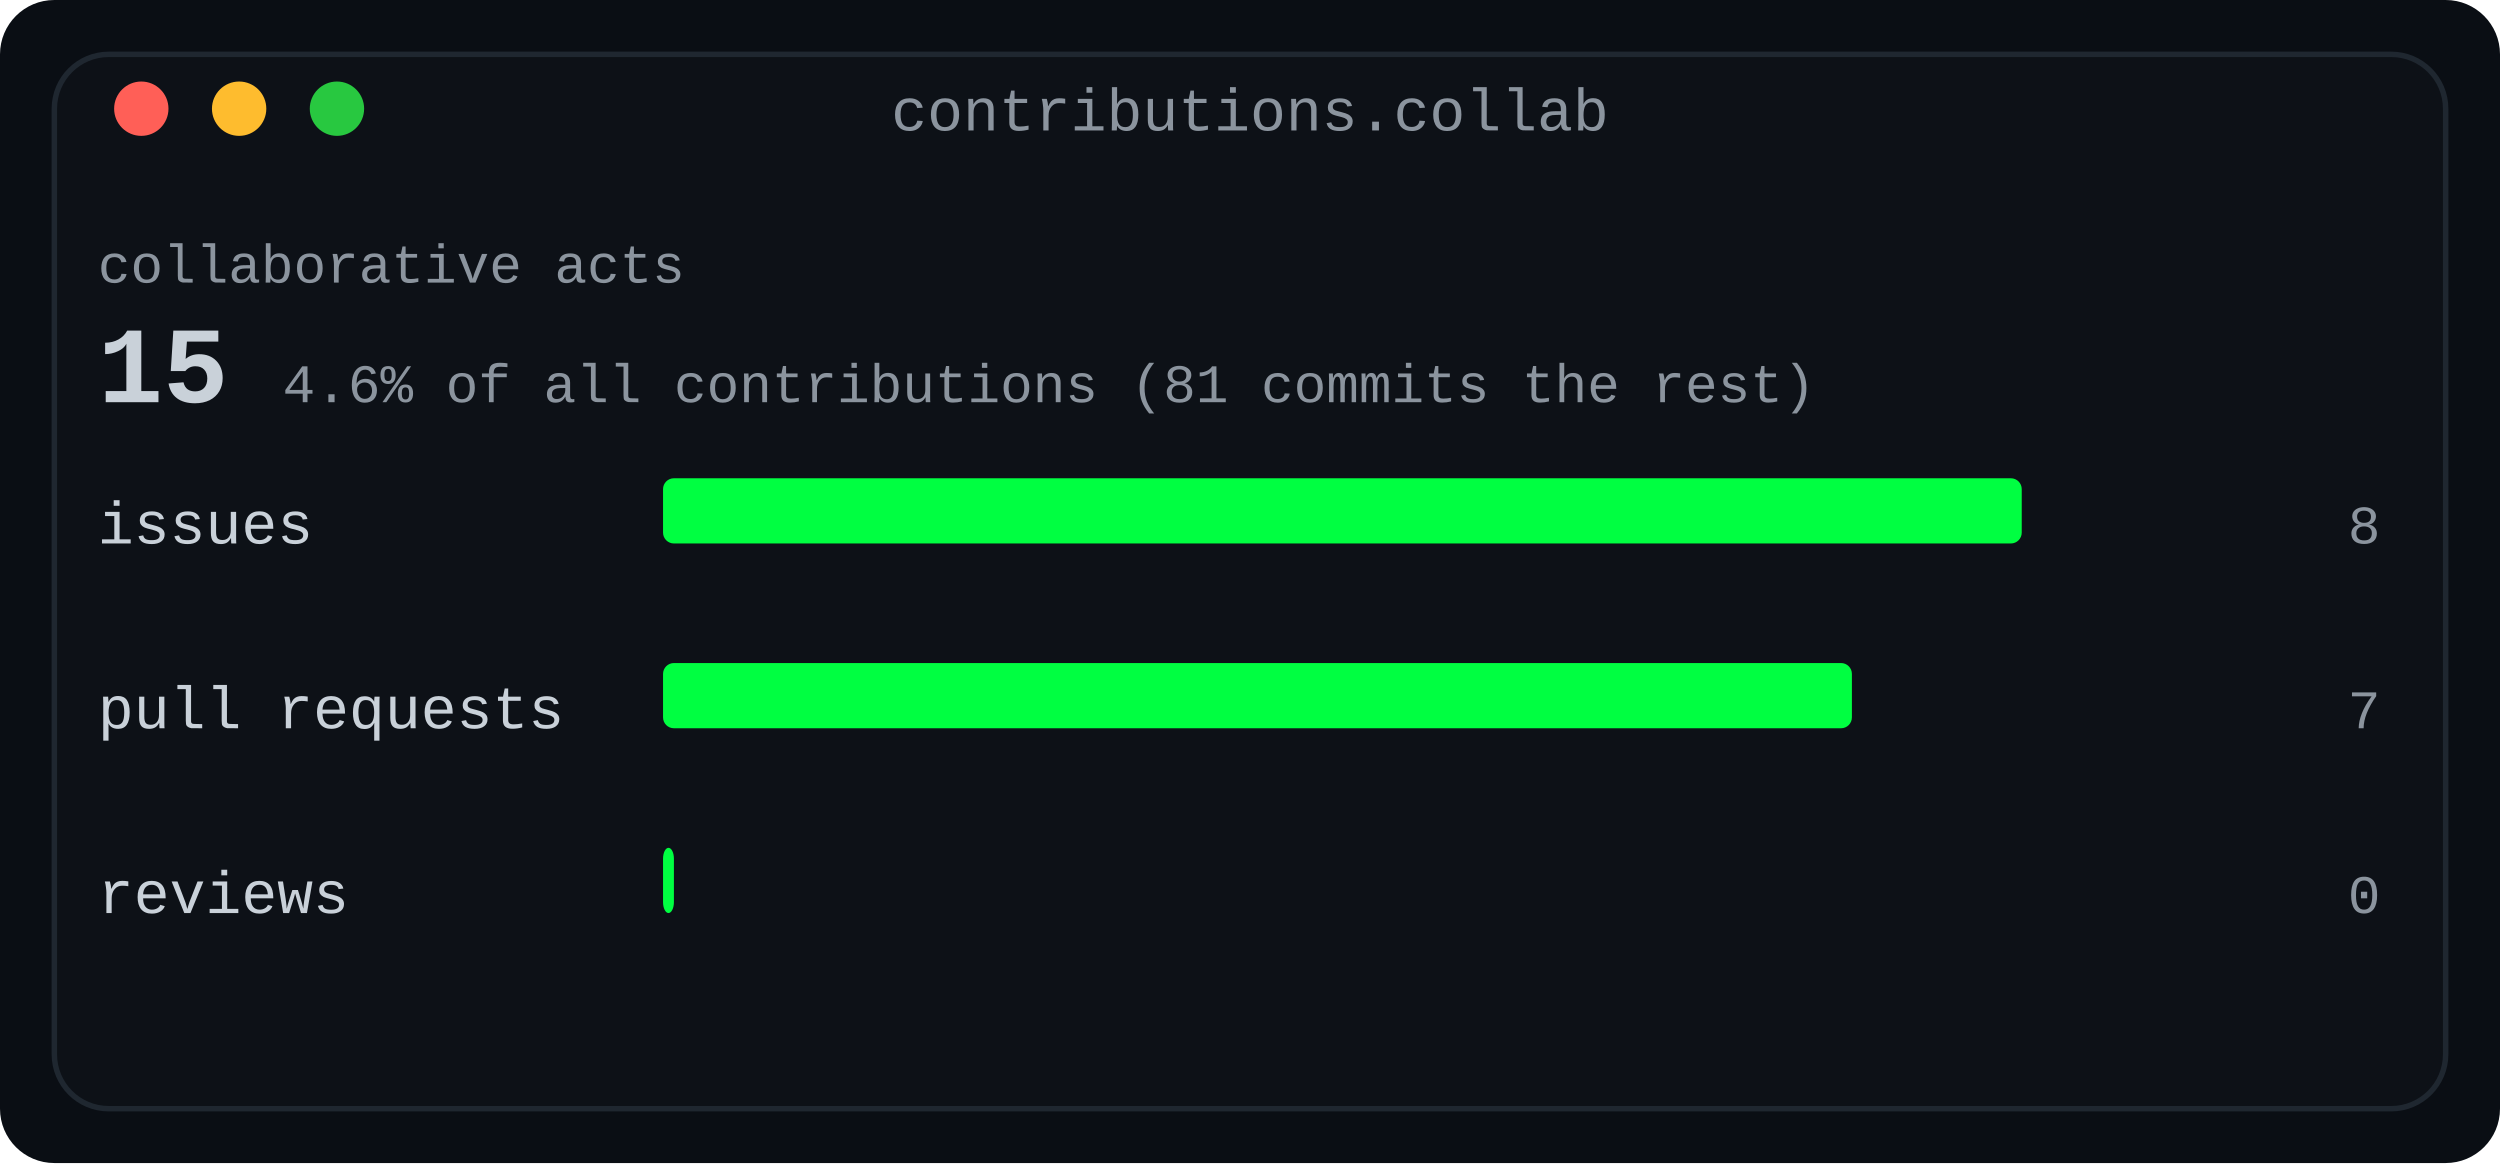
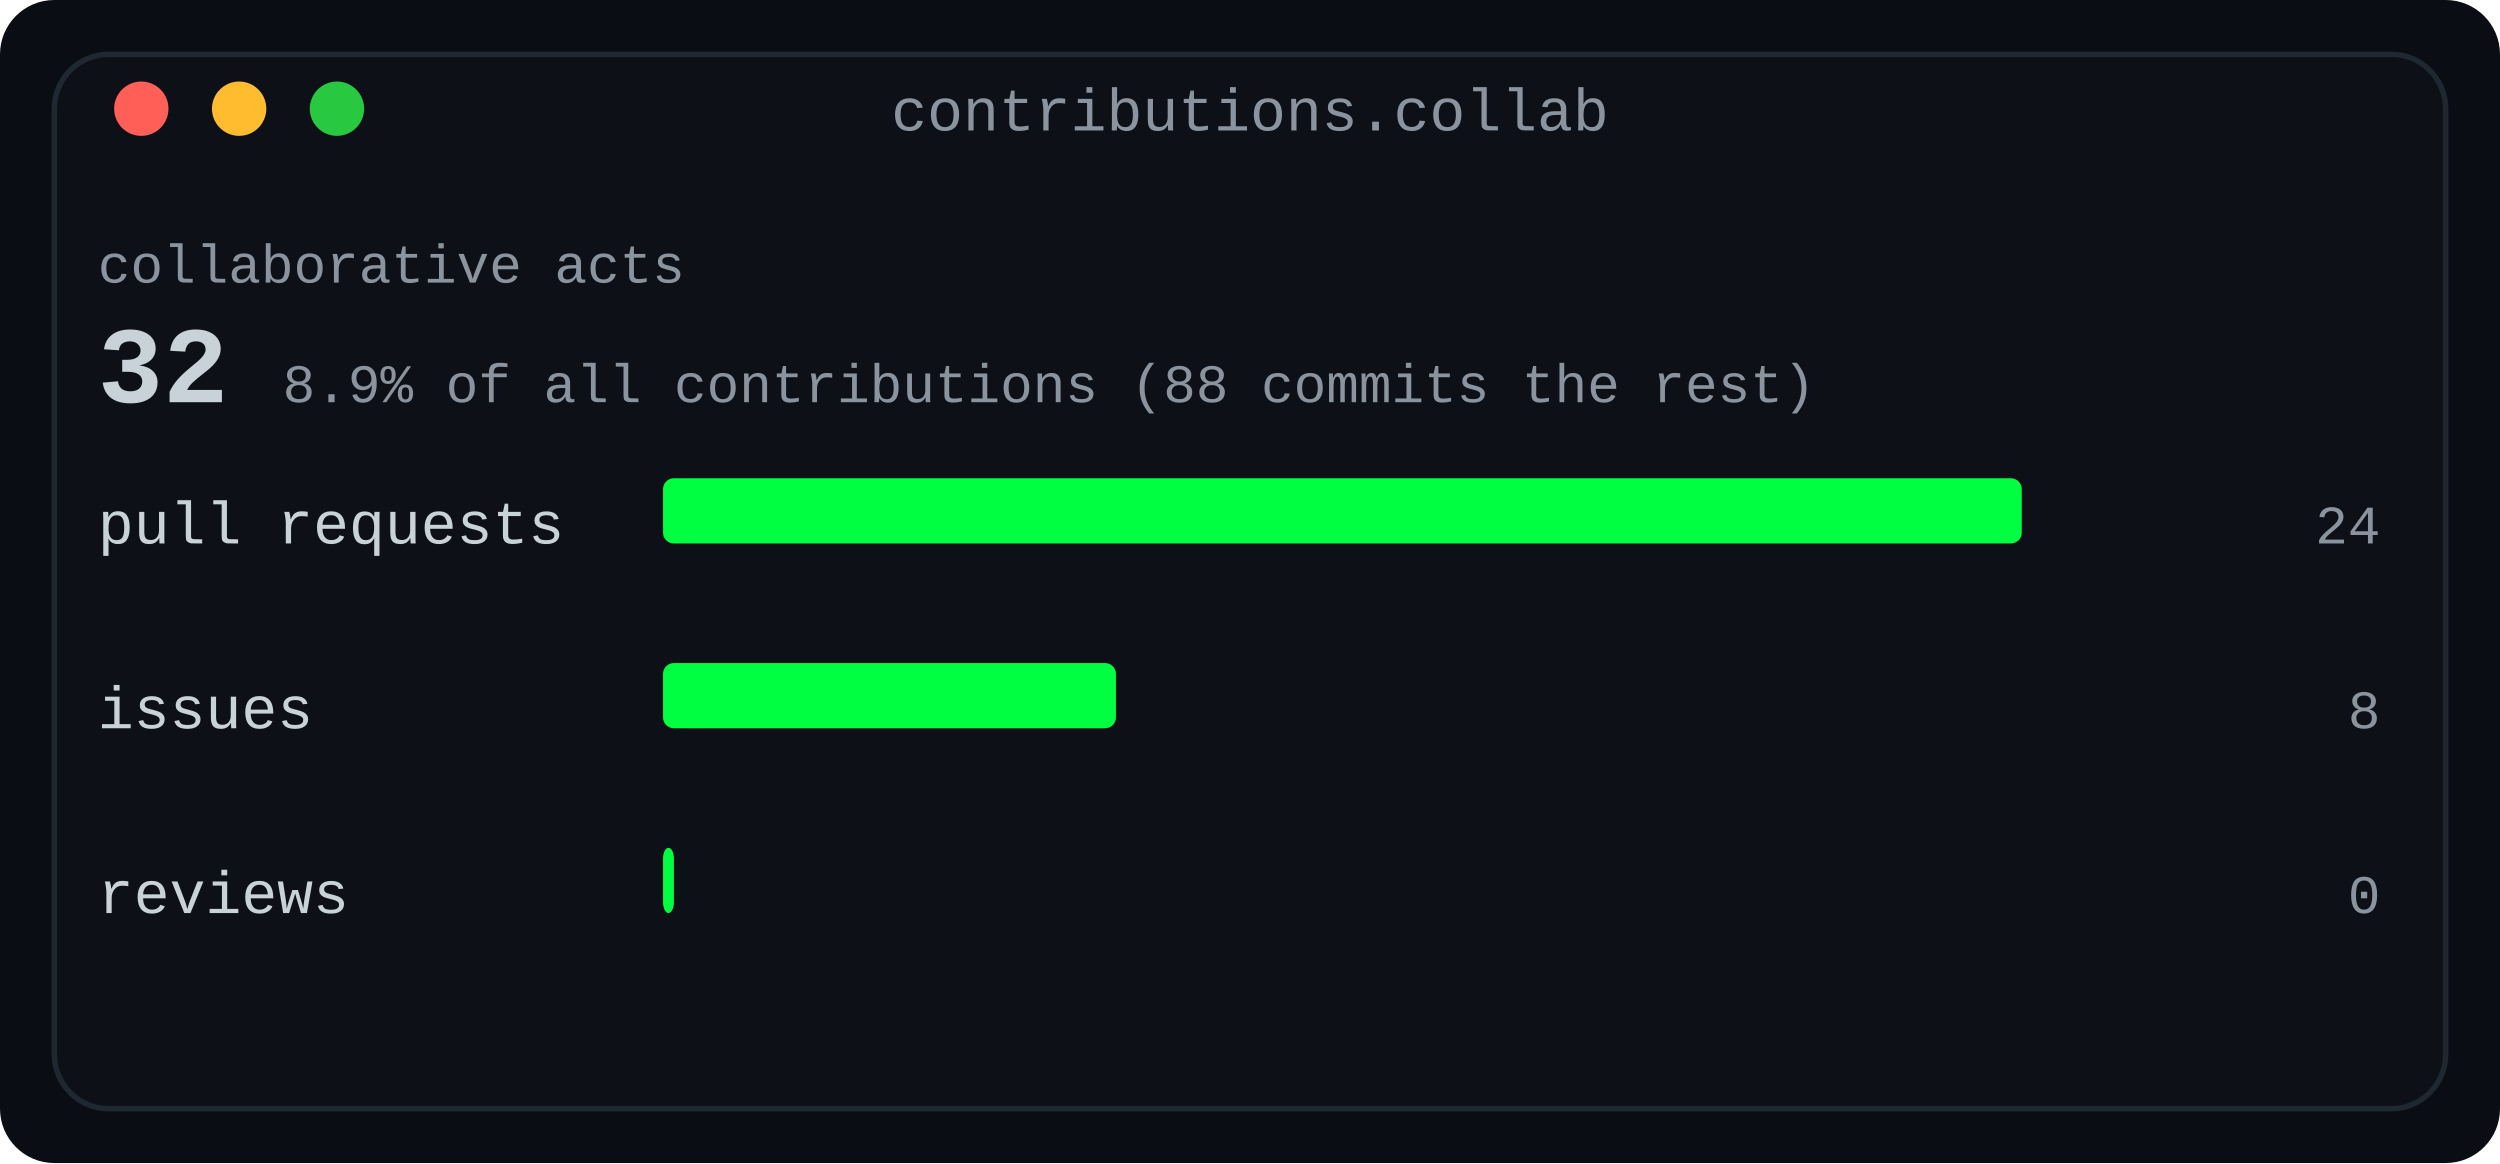
<svg xmlns="http://www.w3.org/2000/svg" width="460" height="214" viewBox="0 0 460 214" role="img" aria-label="Collaboration card: pull requests, issues and reviews, with the collaborative share of all contributions">
  <defs>
    <linearGradient id="fade" x1="0" y1="0" x2="1" y2="0">
      <stop offset="0" stop-color="#0d1117" />
      <stop offset="1" stop-color="#0d1117" />
    </linearGradient>
  </defs>
  <rect width="460" height="214" rx="10" fill="#0a0e14" />
  <rect x="10" y="10" width="440" height="194" rx="10" fill="#0d1117" stroke="#1f2730" stroke-width="1" />
  <text x="230.0" y="24" fill="#8b949e" font-family="ui-monospace, SFMono-Regular, 'SF Mono', Menlo, Consolas, 'Liberation Mono', monospace" font-size="11" text-anchor="middle">contributions.collab</text>
  <circle cx="26" cy="20" r="5" fill="#ff5f57" />
  <circle cx="44" cy="20" r="5" fill="#febc2e" />
  <circle cx="62" cy="20" r="5" fill="#28c840" />
  <text x="18" y="52" fill="#8b949e" font-family="ui-monospace, SFMono-Regular, 'SF Mono', Menlo, Consolas, 'Liberation Mono', monospace" font-size="10" text-anchor="start" font-weight="normal">collaborative acts</text>
-   <text x="18" y="74" fill="#c9d1d9" font-family="ui-monospace, SFMono-Regular, 'SF Mono', Menlo, Consolas, 'Liberation Mono', monospace" font-size="20" text-anchor="start" font-weight="700">15</text>
-   <text x="52.0" y="74" fill="#8b949e" font-family="ui-monospace, SFMono-Regular, 'SF Mono', Menlo, Consolas, 'Liberation Mono', monospace" font-size="10" text-anchor="start" font-weight="normal">4.6% of all contributions (81 commits the rest)</text>
-   <text x="18" y="100" fill="#c9d1d9" font-family="ui-monospace, SFMono-Regular, 'SF Mono', Menlo, Consolas, 'Liberation Mono', monospace" font-size="11" text-anchor="start" font-weight="normal">issues</text>
+   <text x="18" y="74" fill="#c9d1d9" font-family="ui-monospace, SFMono-Regular, 'SF Mono', Menlo, Consolas, 'Liberation Mono', monospace" font-size="20" text-anchor="start" font-weight="700">32</text>
+   <text x="52.0" y="74" fill="#8b949e" font-family="ui-monospace, SFMono-Regular, 'SF Mono', Menlo, Consolas, 'Liberation Mono', monospace" font-size="10" text-anchor="start" font-weight="normal">8.9% of all contributions (88 commits the rest)</text>
+   <text x="18" y="100" fill="#c9d1d9" font-family="ui-monospace, SFMono-Regular, 'SF Mono', Menlo, Consolas, 'Liberation Mono', monospace" font-size="11" text-anchor="start" font-weight="normal">pull requests</text>
  <rect x="122" y="88" width="250.0" height="12" rx="2" fill="#00ff41" />
-   <text x="438" y="100" fill="#8b949e" font-family="ui-monospace, SFMono-Regular, 'SF Mono', Menlo, Consolas, 'Liberation Mono', monospace" font-size="10" text-anchor="end" font-weight="normal">8</text>
-   <text x="18" y="134" fill="#c9d1d9" font-family="ui-monospace, SFMono-Regular, 'SF Mono', Menlo, Consolas, 'Liberation Mono', monospace" font-size="11" text-anchor="start" font-weight="normal">pull requests</text>
-   <rect x="122" y="122" width="218.75" height="12" rx="2" fill="#00ff41" />
-   <text x="438" y="134" fill="#8b949e" font-family="ui-monospace, SFMono-Regular, 'SF Mono', Menlo, Consolas, 'Liberation Mono', monospace" font-size="10" text-anchor="end" font-weight="normal">7</text>
+   <text x="438" y="100" fill="#8b949e" font-family="ui-monospace, SFMono-Regular, 'SF Mono', Menlo, Consolas, 'Liberation Mono', monospace" font-size="10" text-anchor="end" font-weight="normal">24</text>
+   <text x="18" y="134" fill="#c9d1d9" font-family="ui-monospace, SFMono-Regular, 'SF Mono', Menlo, Consolas, 'Liberation Mono', monospace" font-size="11" text-anchor="start" font-weight="normal">issues</text>
+   <rect x="122" y="122" width="83.333" height="12" rx="2" fill="#00ff41" />
+   <text x="438" y="134" fill="#8b949e" font-family="ui-monospace, SFMono-Regular, 'SF Mono', Menlo, Consolas, 'Liberation Mono', monospace" font-size="10" text-anchor="end" font-weight="normal">8</text>
  <text x="18" y="168" fill="#c9d1d9" font-family="ui-monospace, SFMono-Regular, 'SF Mono', Menlo, Consolas, 'Liberation Mono', monospace" font-size="11" text-anchor="start" font-weight="normal">reviews</text>
  <rect x="122" y="156" width="2" height="12" rx="2" fill="#00ff41" />
  <text x="438" y="168" fill="#8b949e" font-family="ui-monospace, SFMono-Regular, 'SF Mono', Menlo, Consolas, 'Liberation Mono', monospace" font-size="10" text-anchor="end" font-weight="normal">0</text>
</svg>
